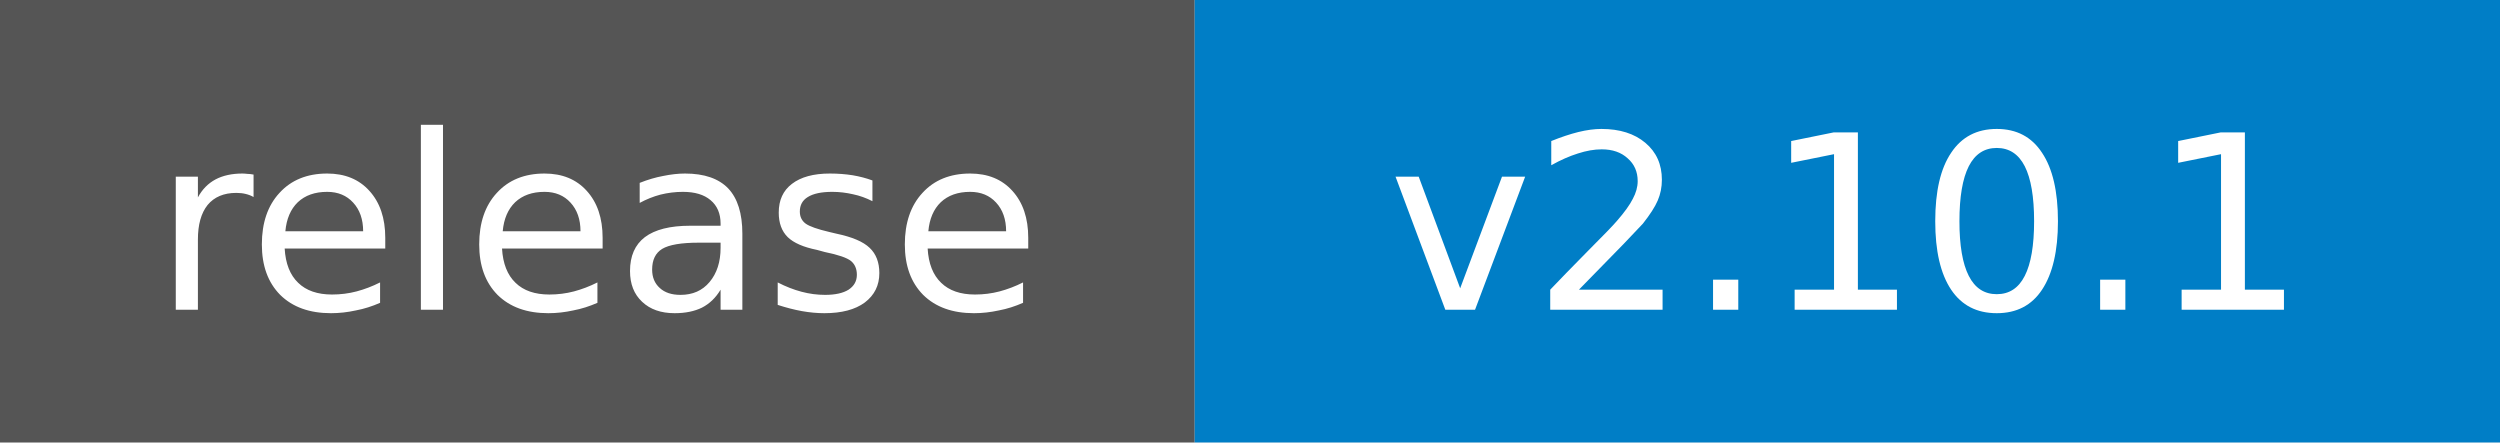
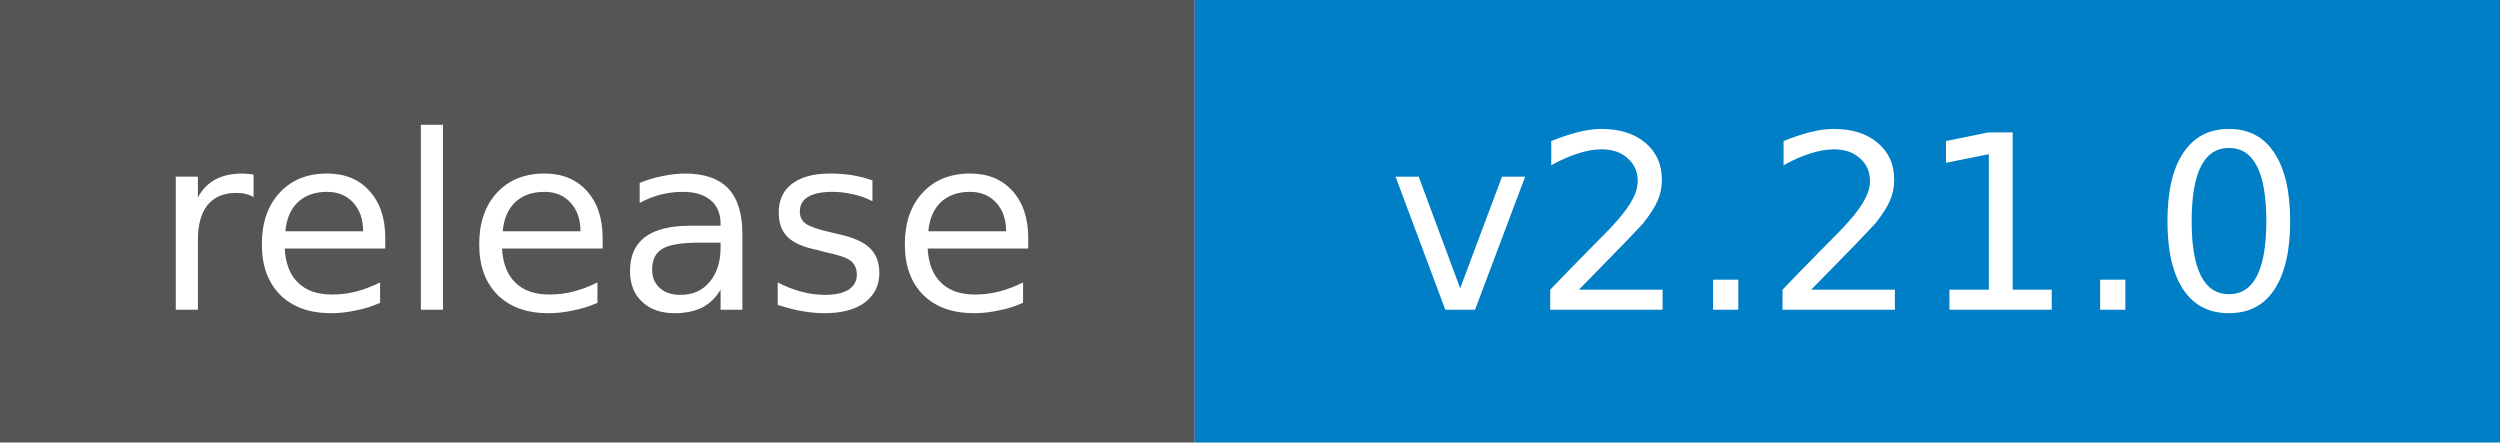
- <svg xmlns="http://www.w3.org/2000/svg" width="113" height="20" role="img" aria-label="release: v2.10.1">
+ <svg xmlns="http://www.w3.org/2000/svg" width="113" height="20" role="img" aria-label="release: v2.21.0">
  <rect width="54" height="20" fill="#555" />
  <rect x="54" width="59" height="20" fill="#007ec6" />
  <g fill="#fff" text-anchor="middle" font-family="DejaVu Sans,Verdana,Geneva,sans-serif" font-size="11">
    <text x="27.0" y="14">release</text>
-     <text x="83.5" y="14">v2.10.1</text>
+     <text x="83.5" y="14">v2.21.0</text>
  </g>
</svg>
